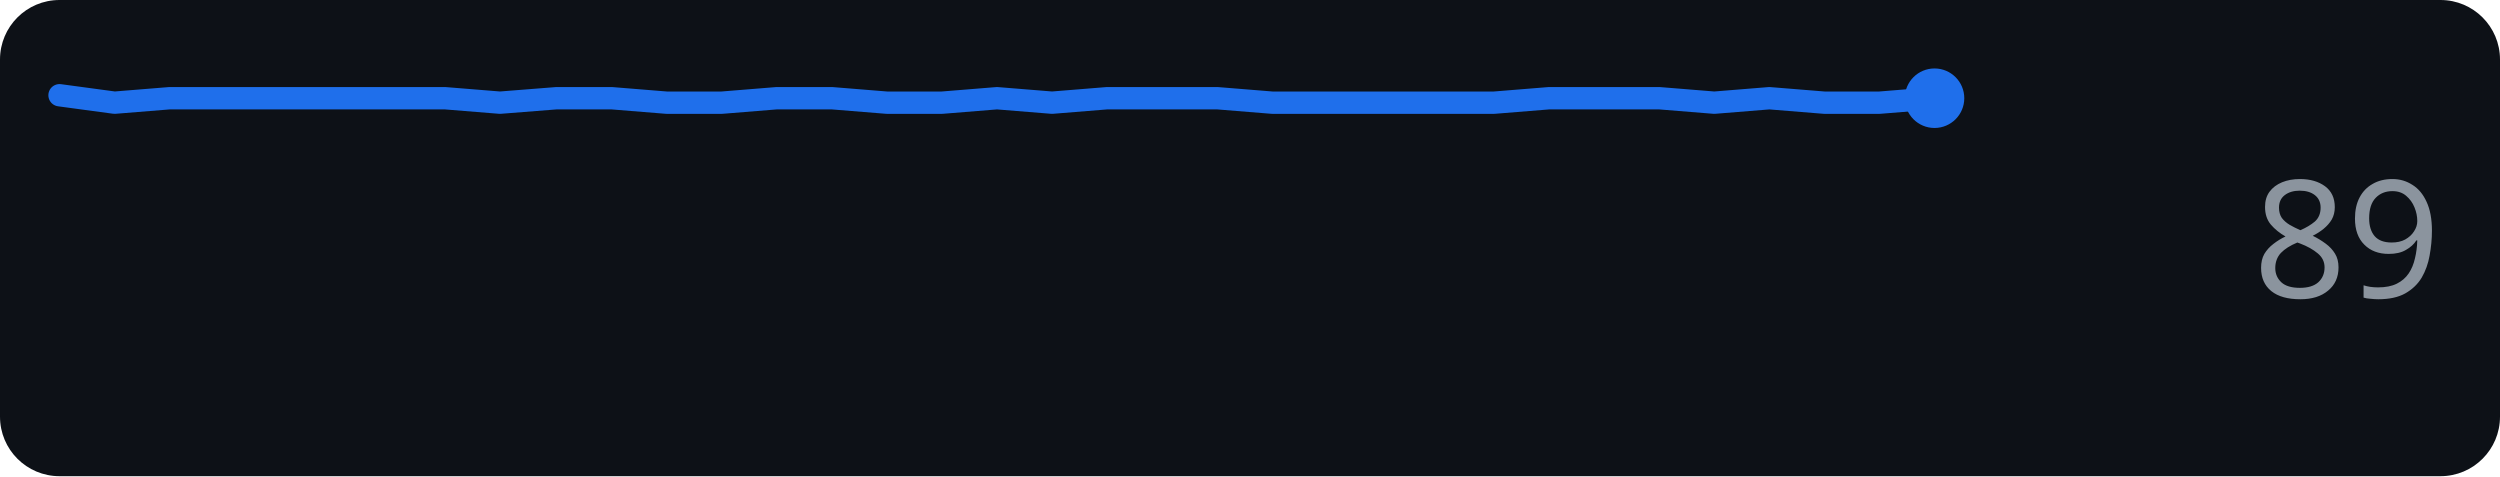
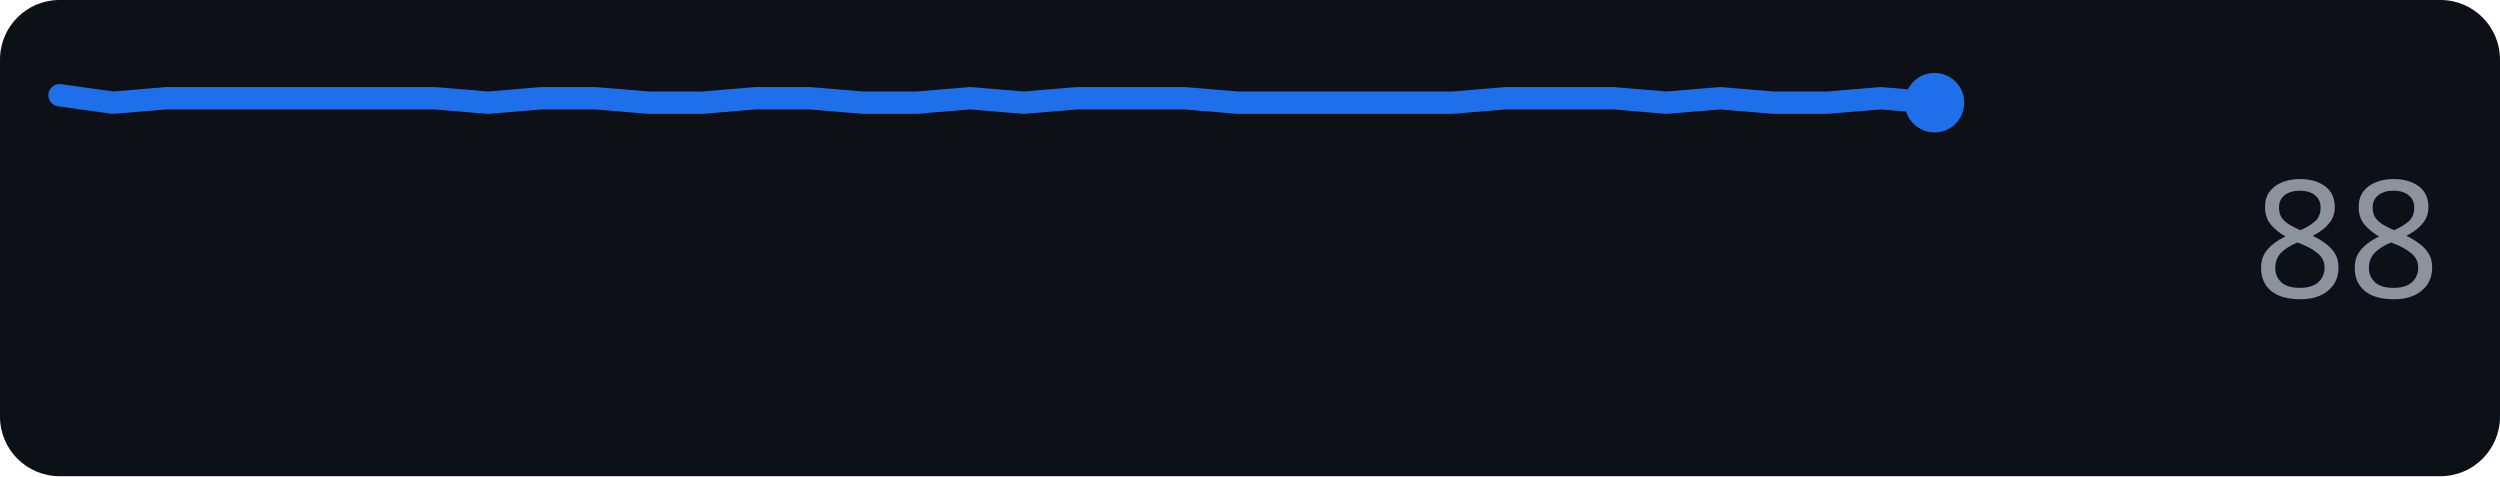
<svg xmlns="http://www.w3.org/2000/svg" width="168" height="32" role="img" aria-label="github.com score over time">
  <rect width="168" height="32" rx="4" fill="#0d1117" />
-   <polyline points="4.0,6.4 7.7,6.9 11.4,6.6 15.1,6.6 18.8,6.6 22.5,6.6 26.2,6.6 29.9,6.6 33.6,6.9 37.4,6.6 41.1,6.6 44.8,6.9 48.5,6.9 52.2,6.6 55.9,6.6 59.6,6.9 63.3,6.9 67.0,6.6 70.7,6.9 74.4,6.6 78.1,6.6 81.8,6.6 85.5,6.9 89.2,6.9 92.9,6.9 96.6,6.9 100.4,6.9 104.1,6.6 107.8,6.6 111.5,6.6 115.2,6.9 118.9,6.6 122.6,6.9 126.3,6.9 130.0,6.6" fill="none" stroke="#1f6feb" stroke-width="1.5" stroke-linejoin="round" stroke-linecap="round" />
-   <circle cx="130.0" cy="6.6" r="2" fill="#1f6feb" />
-   <text x="164" y="20" text-anchor="end" font-family="Verdana,Geneva,sans-serif" font-size="11" fill="#8b949e">89</text>
+   <polyline points="4.0,6.4 7.6,6.9 11.2,6.6 14.8,6.6 18.4,6.6 22.0,6.6 25.6,6.6 29.2,6.6 32.8,6.9 36.4,6.6 40.0,6.6 43.6,6.9 47.2,6.9 50.8,6.6 54.4,6.6 58.0,6.9 61.6,6.9 65.2,6.6 68.8,6.9 72.4,6.6 76.0,6.6 79.6,6.6 83.2,6.9 86.8,6.9 90.4,6.9 94.0,6.9 97.6,6.9 101.2,6.6 104.8,6.6 108.4,6.6 112.0,6.9 115.6,6.6 119.2,6.9 122.8,6.9 126.4,6.6 130.0,6.9" fill="none" stroke="#1f6feb" stroke-width="1.5" stroke-linejoin="round" stroke-linecap="round" />
+   <circle cx="130.0" cy="6.9" r="2" fill="#1f6feb" />
+   <text x="164" y="20" text-anchor="end" font-family="Verdana,Geneva,sans-serif" font-size="11" fill="#8b949e">88</text>
</svg>
